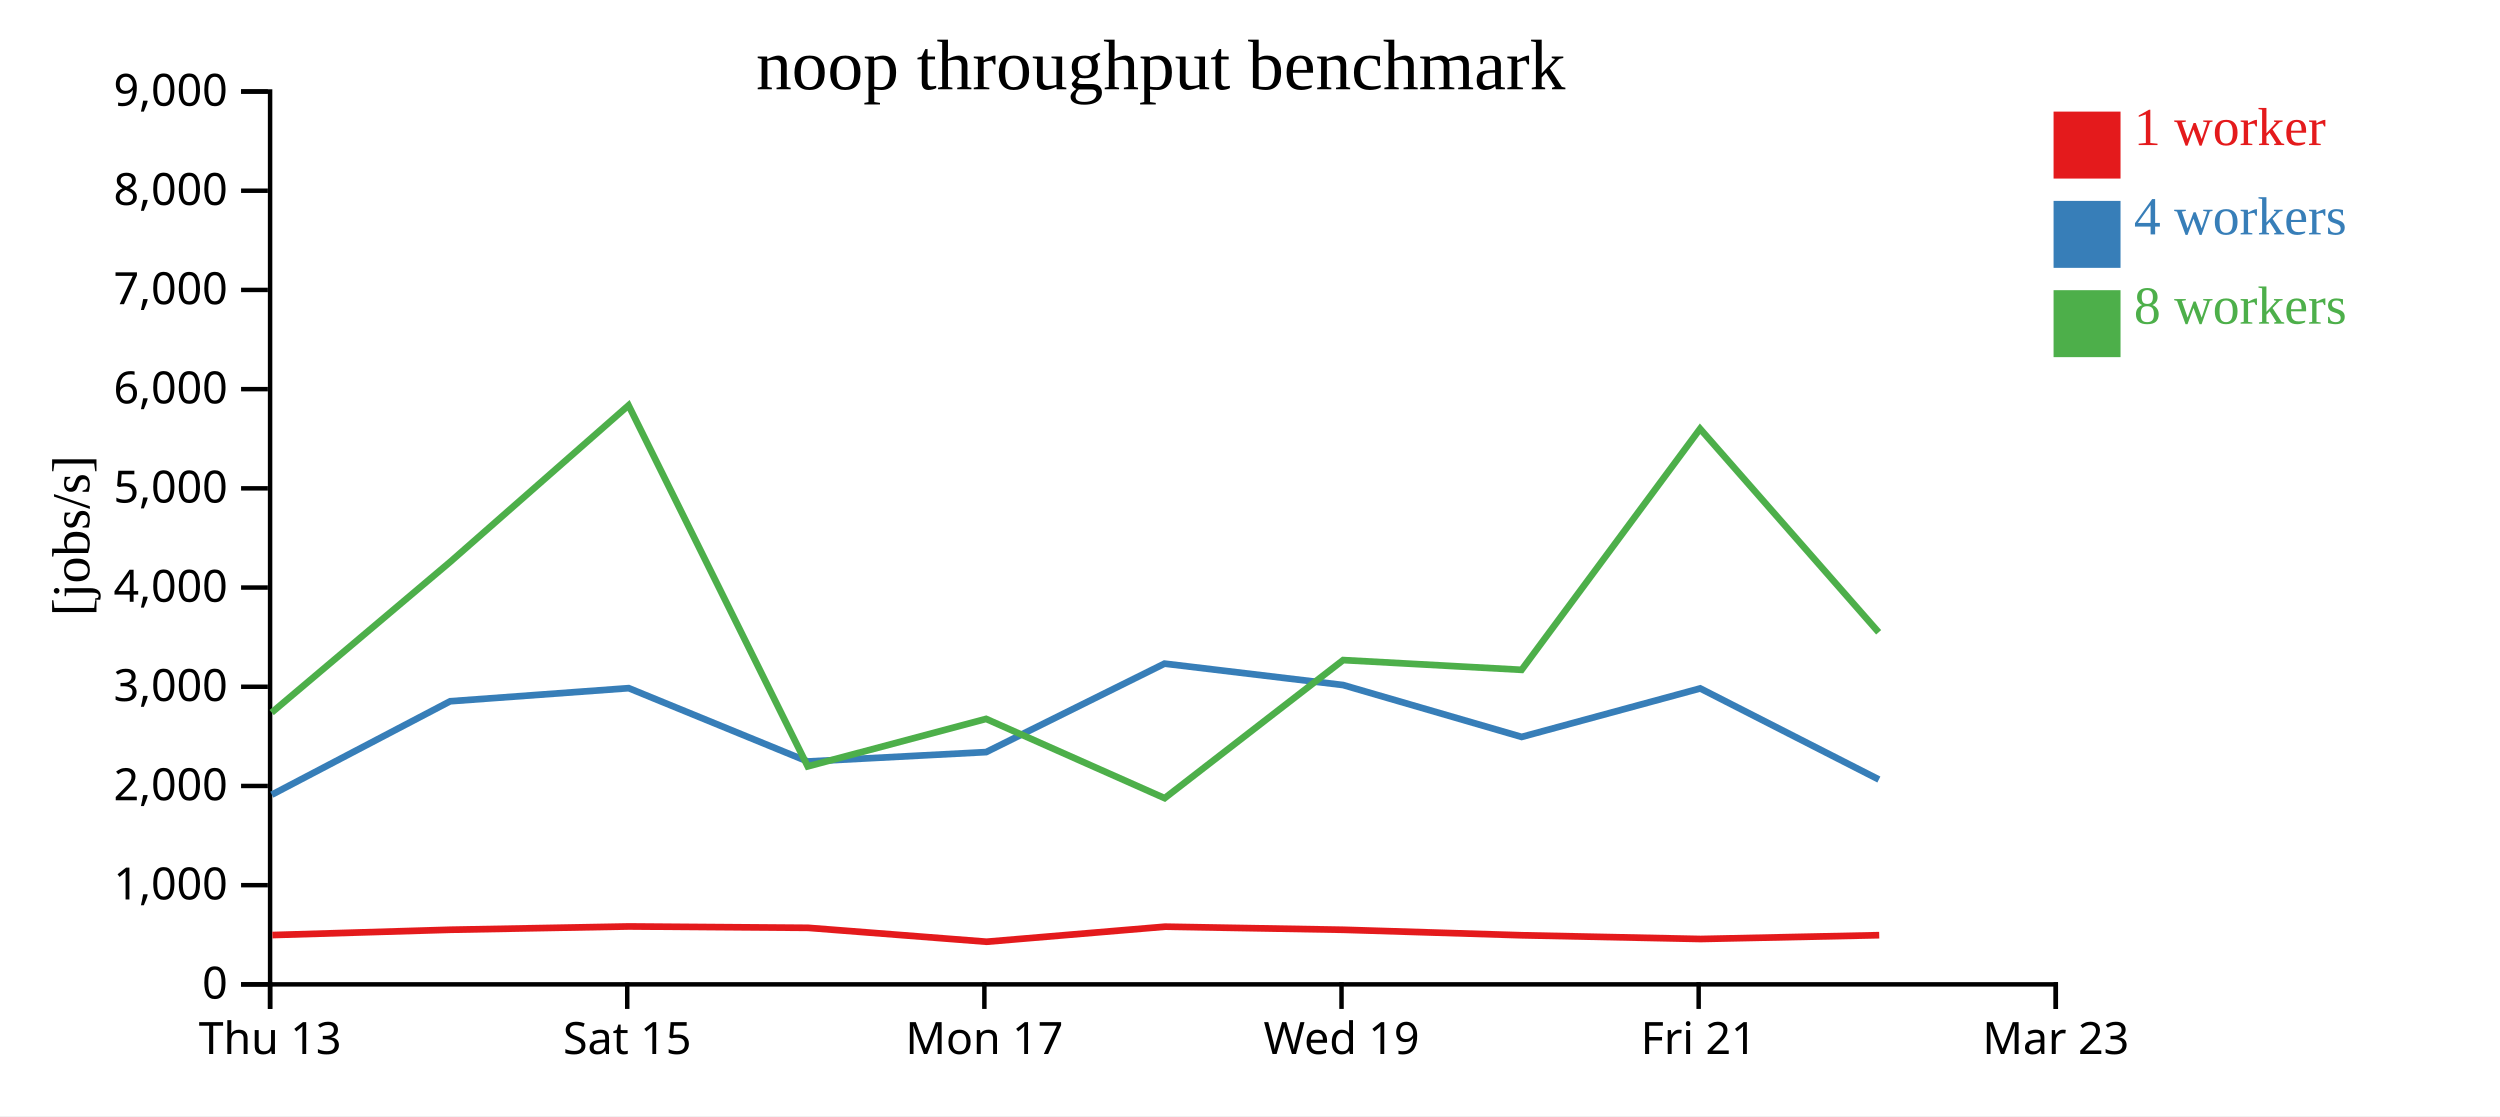
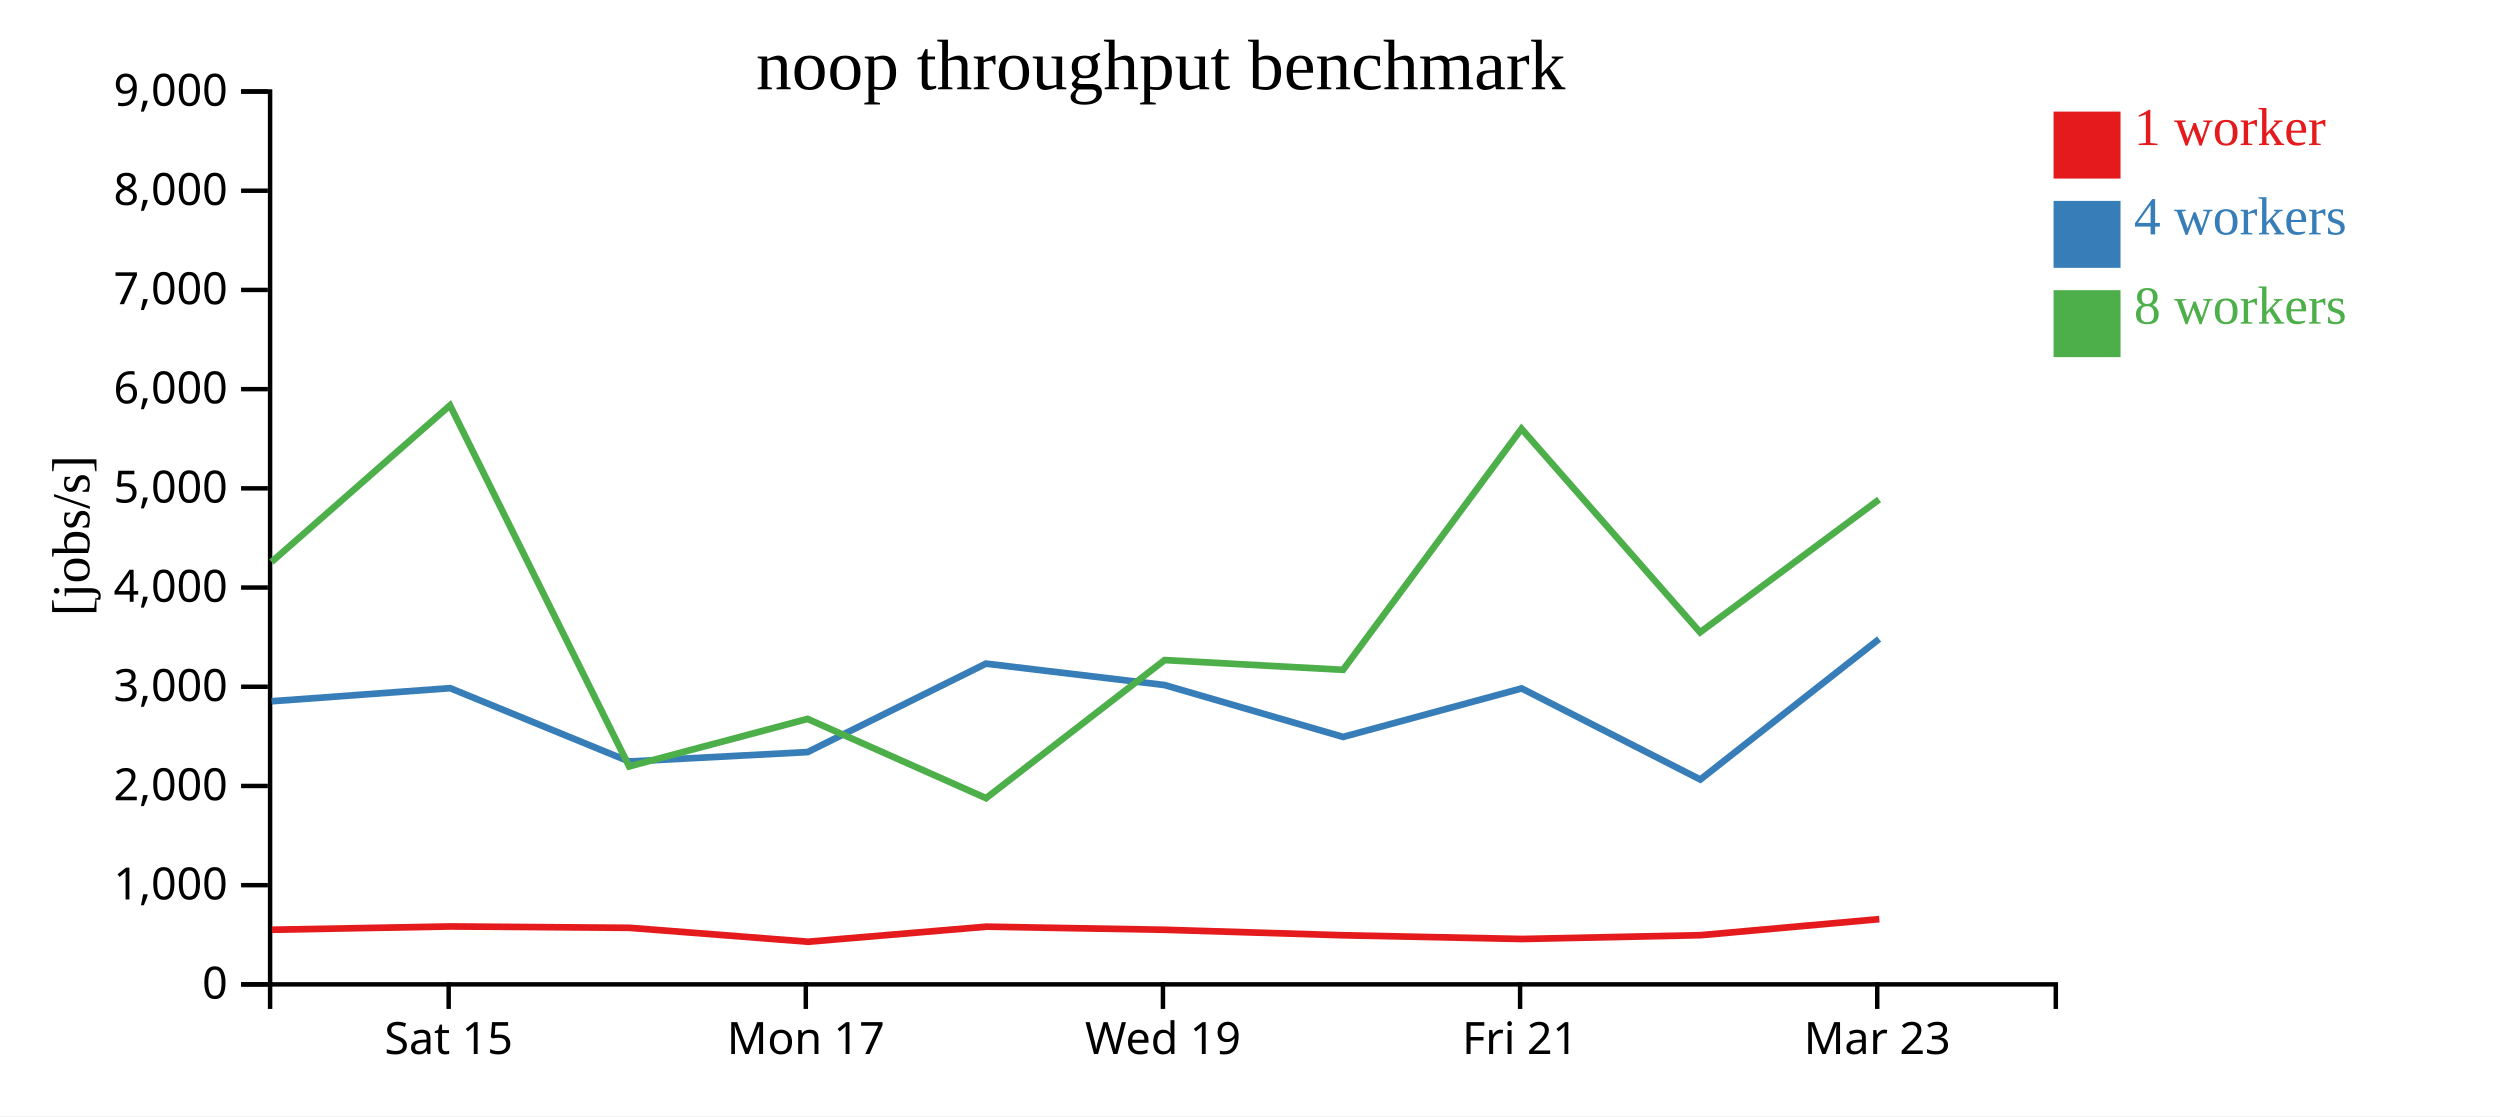
<svg xmlns="http://www.w3.org/2000/svg" width="560" height="250">
  <rect width="100%" height="100%" fill="white" />
  <g transform="translate(60,20)">
    <g transform="translate(0,200)" fill="none" font-size="10" font-family="sans-serif" text-anchor="middle">
      <path class="domain" stroke="currentColor" d="M0.5,6V0.5H400.5V6" />
-       <g class="tick" opacity="1" transform="translate(0.5,0)">
-         <line stroke="currentColor" y2="6" />
-         <text fill="currentColor" y="9" dy="0.71em">Thu 13</text>
-       </g>
-       <g class="tick" opacity="1" transform="translate(80.5,0)">
+       <g class="tick" opacity="1" transform="translate(40.5,0)">
        <line stroke="currentColor" y2="6" />
        <text fill="currentColor" y="9" dy="0.71em">Sat 15</text>
      </g>
-       <g class="tick" opacity="1" transform="translate(160.5,0)">
+       <g class="tick" opacity="1" transform="translate(120.5,0)">
        <line stroke="currentColor" y2="6" />
        <text fill="currentColor" y="9" dy="0.71em">Mon 17</text>
      </g>
-       <g class="tick" opacity="1" transform="translate(240.5,0)">
+       <g class="tick" opacity="1" transform="translate(200.5,0)">
        <line stroke="currentColor" y2="6" />
        <text fill="currentColor" y="9" dy="0.71em">Wed 19</text>
      </g>
-       <g class="tick" opacity="1" transform="translate(320.5,0)">
+       <g class="tick" opacity="1" transform="translate(280.5,0)">
        <line stroke="currentColor" y2="6" />
        <text fill="currentColor" y="9" dy="0.71em">Fri 21</text>
      </g>
-       <g class="tick" opacity="1" transform="translate(400.5,0)">
+       <g class="tick" opacity="1" transform="translate(360.5,0)">
        <line stroke="currentColor" y2="6" />
        <text fill="currentColor" y="9" dy="0.71em">Mar 23</text>
      </g>
    </g>
    <g fill="none" font-size="10" font-family="sans-serif" text-anchor="end">
      <path class="domain" stroke="currentColor" d="M-6,200.5H0.5V0.5H-6" />
      <g class="tick" opacity="1" transform="translate(0,200.5)">
        <line stroke="currentColor" x2="-6" />
        <text fill="currentColor" x="-9" dy="0.32em">0</text>
      </g>
      <g class="tick" opacity="1" transform="translate(0,178.2778)">
        <line stroke="currentColor" x2="-6" />
        <text fill="currentColor" x="-9" dy="0.32em">1,000</text>
      </g>
      <g class="tick" opacity="1" transform="translate(0,156.0556)">
        <line stroke="currentColor" x2="-6" />
        <text fill="currentColor" x="-9" dy="0.32em">2,000</text>
      </g>
      <g class="tick" opacity="1" transform="translate(0,133.8333)">
        <line stroke="currentColor" x2="-6" />
        <text fill="currentColor" x="-9" dy="0.32em">3,000</text>
      </g>
      <g class="tick" opacity="1" transform="translate(0,111.6111)">
        <line stroke="currentColor" x2="-6" />
        <text fill="currentColor" x="-9" dy="0.32em">4,000</text>
      </g>
      <g class="tick" opacity="1" transform="translate(0,89.38889)">
        <line stroke="currentColor" x2="-6" />
        <text fill="currentColor" x="-9" dy="0.32em">5,000</text>
      </g>
      <g class="tick" opacity="1" transform="translate(0,67.16667)">
        <line stroke="currentColor" x2="-6" />
        <text fill="currentColor" x="-9" dy="0.32em">6,000</text>
      </g>
      <g class="tick" opacity="1" transform="translate(0,44.94444)">
        <line stroke="currentColor" x2="-6" />
        <text fill="currentColor" x="-9" dy="0.32em">7,000</text>
      </g>
      <g class="tick" opacity="1" transform="translate(0,22.72222)">
        <line stroke="currentColor" x2="-6" />
        <text fill="currentColor" x="-9" dy="0.32em">8,000</text>
      </g>
      <g class="tick" opacity="1" transform="translate(0,0.5)">
        <line stroke="currentColor" x2="-6" />
        <text fill="currentColor" x="-9" dy="0.32em">9,000</text>
      </g>
    </g>
    <text text-anchor="middle" style="font-size: 12px" transform="rotate(-90)" y="-40" x="-100">[jobs/s]</text>
    <text text-anchor="middle" style="font-size: 16px" y="0" x="200">noop throughput benchmark</text>
-     <path class="line" fill="none" stroke="#e41a1c" stroke-width="1.5" d="M1.009,189.453L40.908,188.263L80.899,187.526L121.008,187.833L160.989,190.951L200.965,187.576L240.938,188.273L280.953,189.505L320.939,190.335L360.945,189.481" />
-     <path class="line" fill="none" stroke="#377eb8" stroke-width="1.5" d="M0.888,158.009L40.836,137.083L80.831,134.148L120.936,150.57L160.895,148.468L200.848,128.654L240.851,133.45L280.846,145.072L320.846,134.206L360.867,154.615" />
-     <path class="line" fill="none" stroke="#4daf4a" stroke-width="1.5" d="M0.854,139.614L40.822,105.881L80.797,70.798L120.928,151.669L160.886,141.035L200.878,158.789L240.866,127.859L280.84,130.045L320.816,76.048L360.816,121.637" />
+     <path class="line" fill="none" stroke="#e41a1c" stroke-width="1.5" d="M0.908,188.263L40.899,187.526L81.008,187.833L120.989,190.951L160.965,187.576L200.938,188.273L240.953,189.505L280.939,190.335L320.945,189.481L360.974,185.885" />
+     <path class="line" fill="none" stroke="#377eb8" stroke-width="1.5" d="M0.836,137.083L40.831,134.148L80.936,150.57L120.895,148.468L160.848,128.654L200.851,133.45L240.846,145.072L280.846,134.206L320.867,154.615L360.912,123.14" />
+     <path class="line" fill="none" stroke="#4daf4a" stroke-width="1.5" d="M0.822,105.881L40.797,70.798L80.928,151.669L120.886,141.035L160.878,158.789L200.866,127.859L240.84,130.045L280.816,76.048L320.816,121.637L360.904,91.894" />
    <rect class="dot" x="400" y="5" width="15" height="15" style="fill: #e41a1c;" />
    <rect class="dot" x="400" y="25" width="15" height="15" style="fill: #377eb8;" />
    <rect class="dot" x="400" y="45" width="15" height="15" style="fill: #4daf4a;" />
    <text class="label" x="418" y="12.5" style="fill: #e41a1c; alignment-baseline: middle;" text-anchor="left">1 worker</text>
    <text class="label" x="418" y="32.5" style="fill: #377eb8; alignment-baseline: middle;" text-anchor="left">4 workers</text>
    <text class="label" x="418" y="52.5" style="fill: #4daf4a; alignment-baseline: middle;" text-anchor="left">8 workers</text>
  </g>
</svg>
